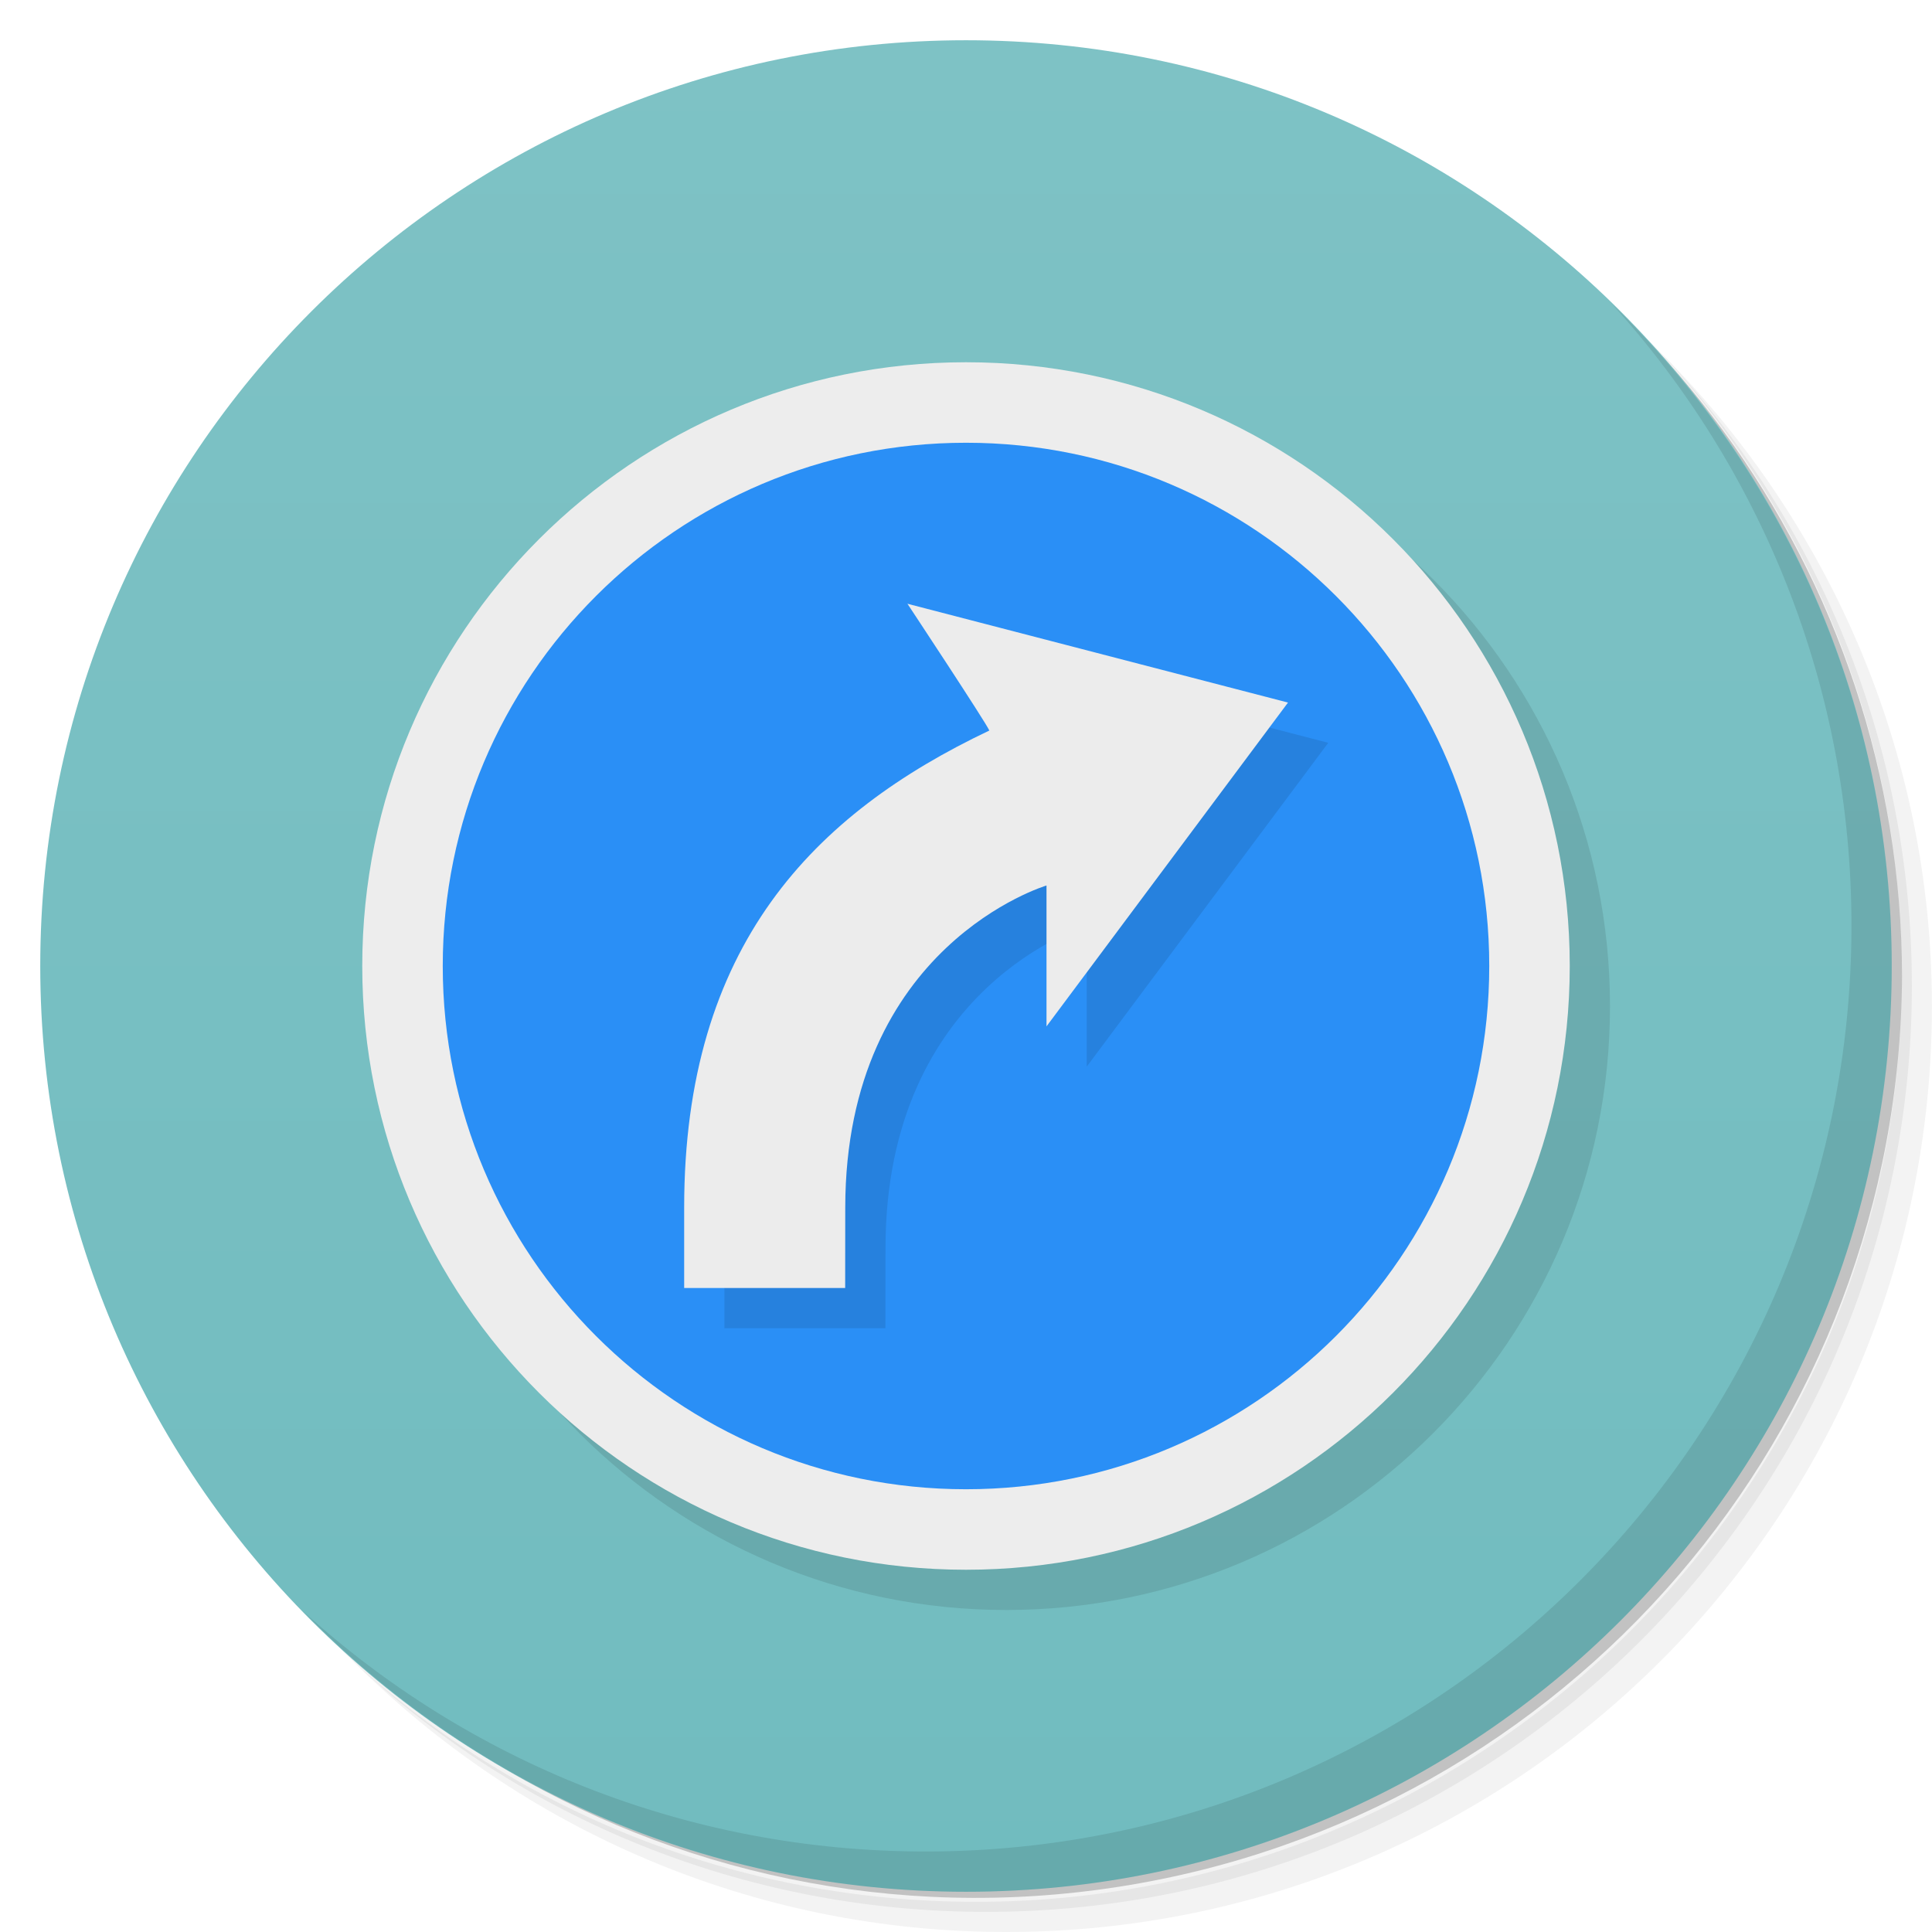
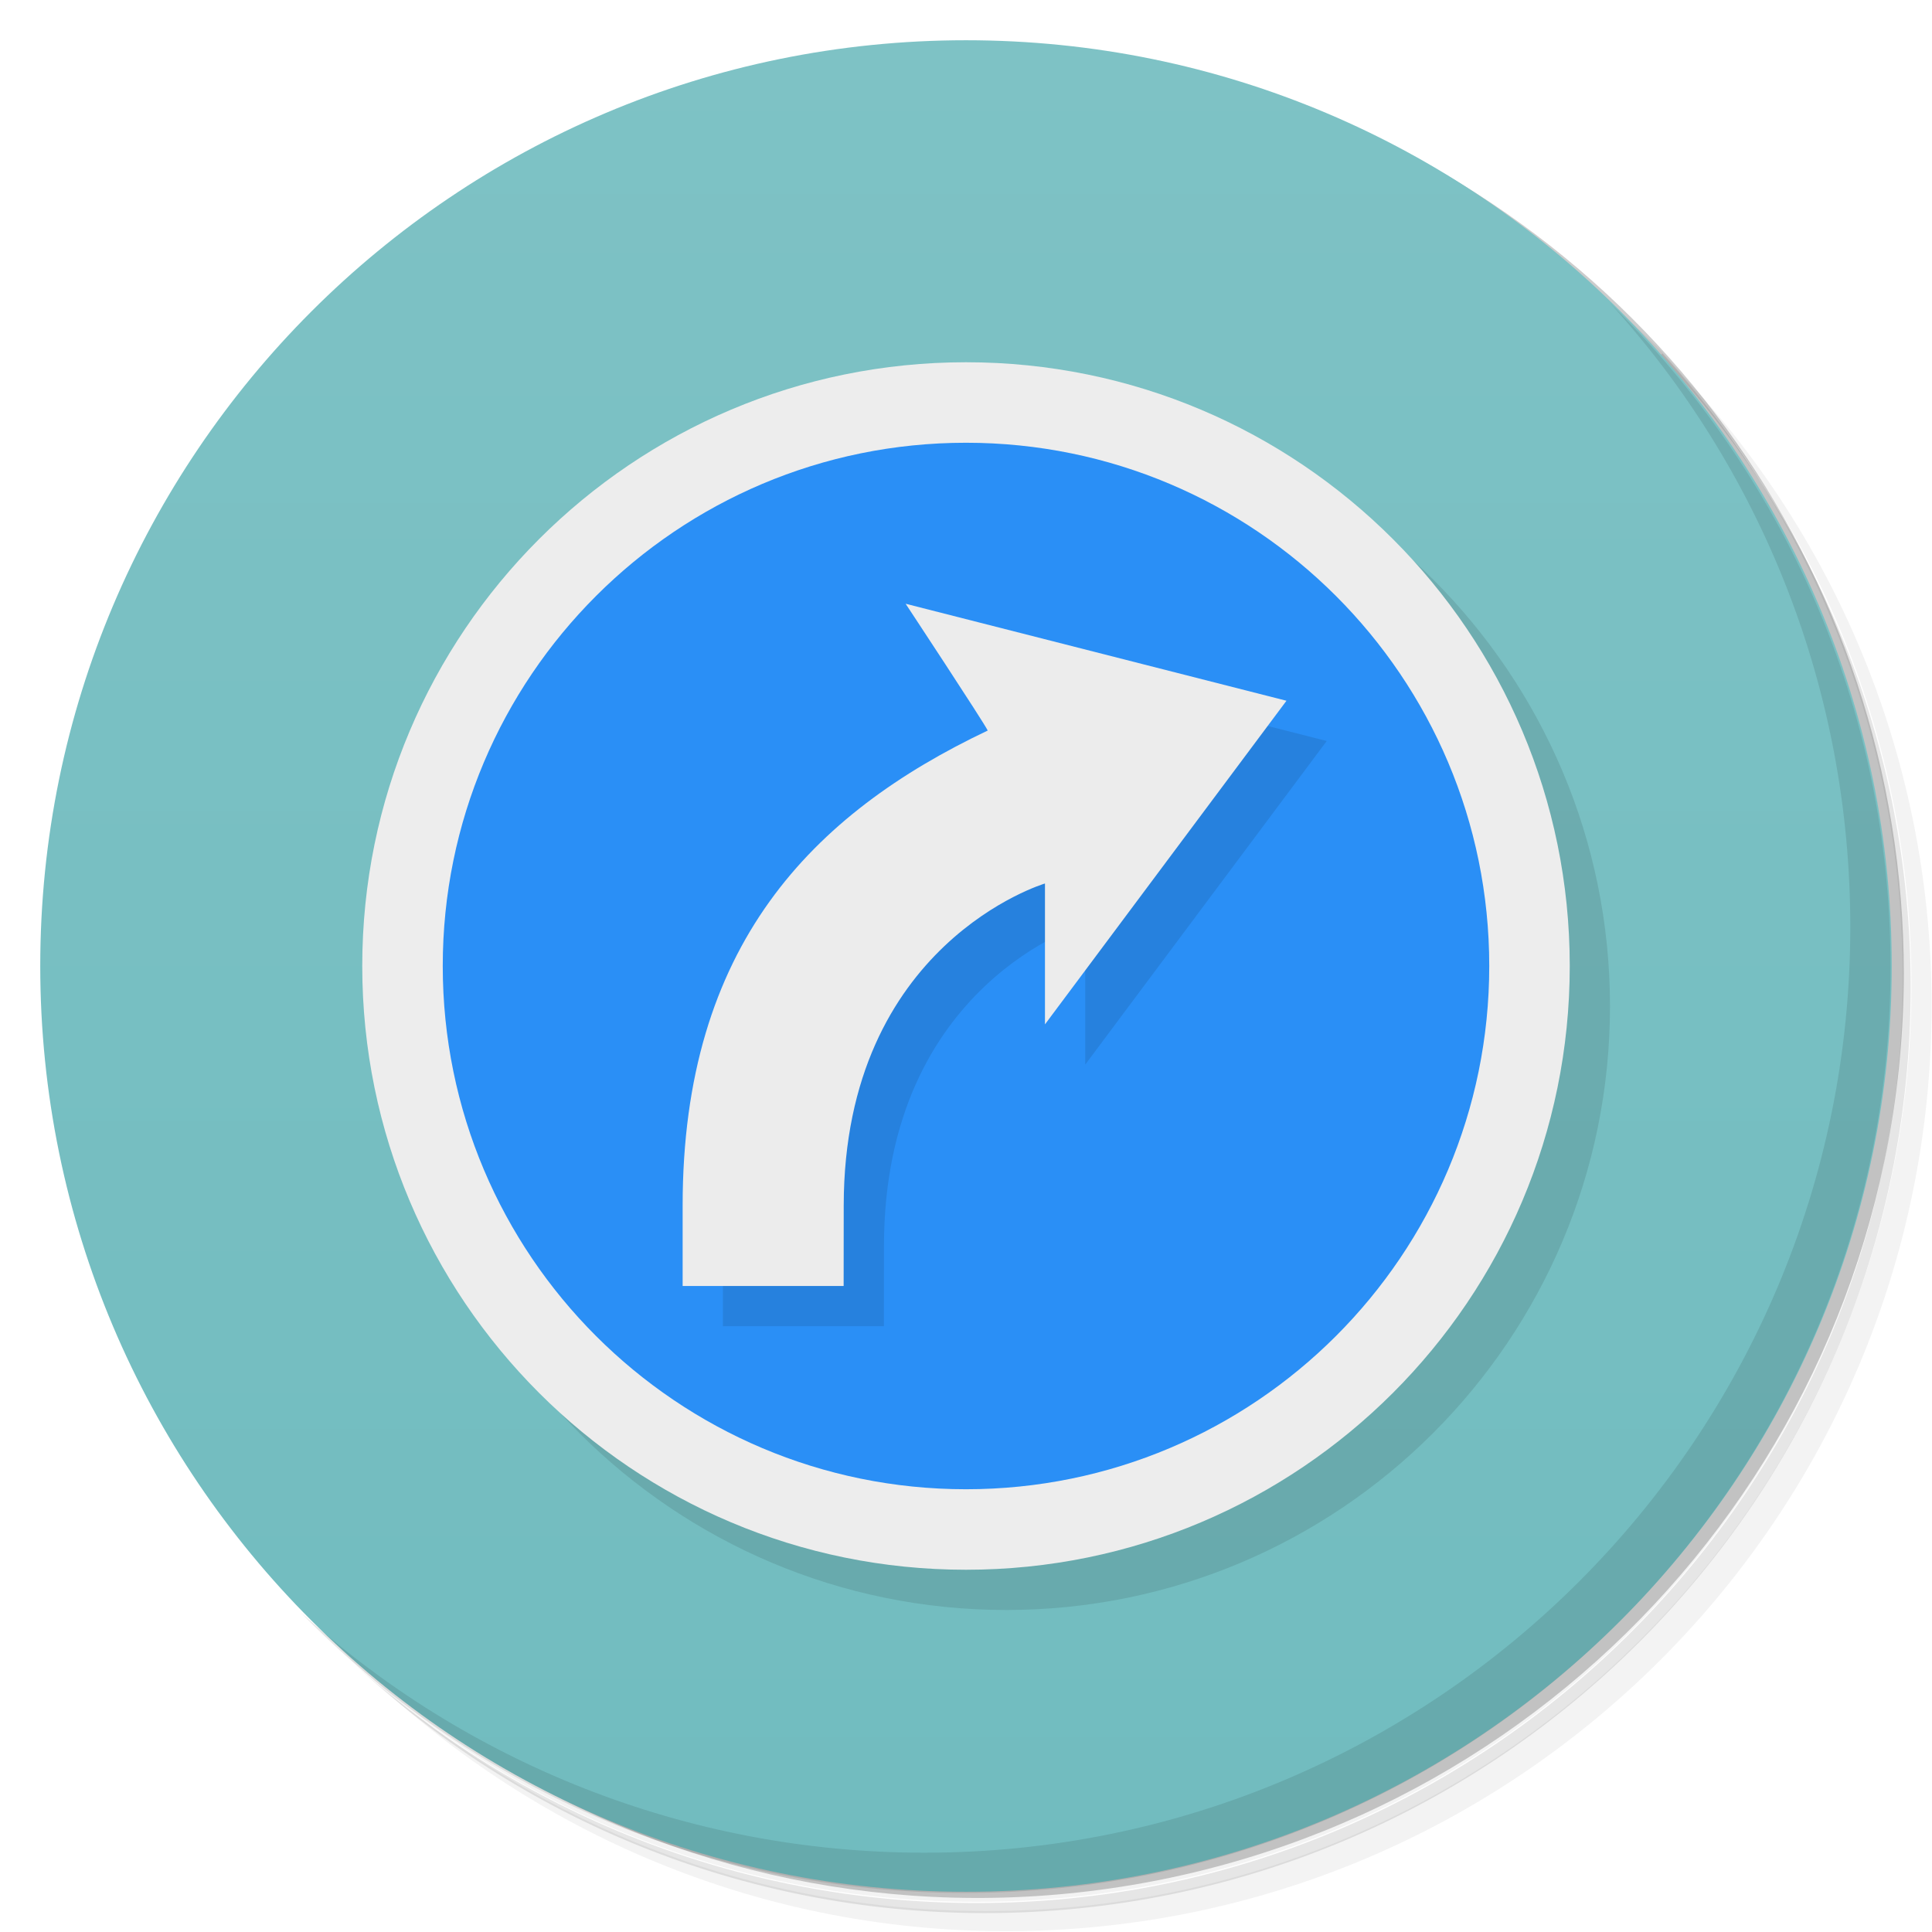
<svg xmlns="http://www.w3.org/2000/svg" version="1.1" viewBox="0 0 48 48">
  <defs>
    <linearGradient id="bg" x1="1" x2="47" gradientTransform="matrix(0 -1 1 0 -1.5e-6 48)" gradientUnits="userSpaceOnUse">
      <stop style="stop-color:#71bcbf" offset="0" />
      <stop style="stop-color:#7ec2c5" offset="1" />
    </linearGradient>
  </defs>
-   <path d="m36.31 5c5.859 4.062 9.688 10.831 9.688 18.5 0 12.426-10.07 22.5-22.5 22.5-7.669 0-14.438-3.828-18.5-9.688 1.037 1.822 2.306 3.499 3.781 4.969 4.085 3.712 9.514 5.969 15.469 5.969 12.703 0 23-10.298 23-23 0-5.954-2.256-11.384-5.969-15.469-1.469-1.475-3.147-2.744-4.969-3.781zm4.969 3.781c3.854 4.113 6.219 9.637 6.219 15.719 0 12.703-10.297 23-23 23-6.081 0-11.606-2.364-15.719-6.219 4.16 4.144 9.883 6.719 16.219 6.719 12.703 0 23-10.298 23-23 0-6.335-2.575-12.06-6.719-16.219z" style="opacity:.05" />
-   <path d="m41.28 8.781c3.712 4.085 5.969 9.514 5.969 15.469 0 12.703-10.297 23-23 23-5.954 0-11.384-2.256-15.469-5.969 4.113 3.854 9.637 6.219 15.719 6.219 12.703 0 23-10.298 23-23 0-6.081-2.364-11.606-6.219-15.719z" style="opacity:.1" />
-   <path d="m31.25 2.375c8.615 3.154 14.75 11.417 14.75 21.13 0 12.426-10.07 22.5-22.5 22.5-9.708 0-17.971-6.135-21.12-14.75a23 23 0 0 0 44.875-7 23 23 0 0 0-16-21.875z" style="opacity:.2" />
-   <path d="m24 1c12.703 0 23 10.297 23 23s-10.297 23-23 23-23-10.297-23-23 10.297-23 23-23z" style="fill:url(#bg)" />
-   <path d="m40.03 7.531c3.712 4.084 5.969 9.514 5.969 15.469 0 12.703-10.297 23-23 23-5.954 0-11.384-2.256-15.469-5.969 4.178 4.291 10.01 6.969 16.469 6.969 12.703 0 23-10.298 23-23 0-6.462-2.677-12.291-6.969-16.469z" style="opacity:.1" />
-   <g transform="translate(1,1)" style="opacity:.1">
-     <path d="m38 24c0 7.734-6.266 14-14 14s-14-6.27-14-14c0-7.734 6.266-14 14-14s14 6.27 14 14" />
-     <path d="m25 17c0 0.551-0.449 1-1 1s-1-0.449-1-1 0.449-1 1-1 1 0.449 1 1" />
-     <path transform="translate(-1,-1)" d="m25 10c-8.285 0-15 6.715-15 15s6.715 15 15 15 15-6.715 15-15-6.715-15-15-15z" />
-   </g>
+   <path d="m36.3 5c5.86 4.06 9.69 10.8 9.69 18.5 0 12.4-10.1 22.5-22.5 22.5-7.67 0-14.4-3.83-18.5-9.69 1.04 1.82 2.31 3.5 3.78 4.97 4.08 3.71 9.51 5.97 15.5 5.97 12.7 0 23-10.3 23-23 0-5.95-2.26-11.4-5.97-15.5-1.47-1.48-3.15-2.74-4.97-3.78zm4.97 3.78c3.85 4.11 6.22 9.64 6.22 15.7 0 12.7-10.3 23-23 23-6.08 0-11.6-2.36-15.7-6.22 4.16 4.14 9.88 6.72 16.2 6.72 12.7 0 23-10.3 23-23 0-6.34-2.58-12.1-6.72-16.2z" style="opacity:.05" />
+   <path d="m41.3 8.78c3.71 4.08 5.97 9.51 5.97 15.5 0 12.7-10.3 23-23 23-5.95 0-11.4-2.26-15.5-5.97 4.11 3.85 9.64 6.22 15.7 6.22 12.7 0 23-10.3 23-23 0-6.08-2.36-11.6-6.22-15.7z" style="opacity:.1" />
+   <path d="m31.2 2.38c8.62 3.15 14.8 11.4 14.8 21.1 0 12.4-10.1 22.5-22.5 22.5-9.71 0-18-6.14-21.1-14.8a23 23 0 0 0 44.9-7 23 23 0 0 0-16-21.9z" style="opacity:.2" />
+   <path d="m24 1c12.7 0 23 10.3 23 23s-10.3 23-23 23-23-10.3-23-23 10.3-23 23-23z" style="fill:url(#bg)" />
+   <path d="m40 7.53c3.71 4.08 5.97 9.51 5.97 15.5 0 12.7-10.3 23-23 23-5.95 0-11.4-2.26-15.5-5.97 4.18 4.29 10 6.97 16.5 6.97 12.7 0 23-10.3 23-23 0-6.46-2.68-12.3-6.97-16.5z" style="opacity:.1" />
+   <path d="m25 10c-8.28 0-15 6.72-15 15s6.72 15 15 15 15-6.72 15-15-6.72-15-15-15z" style="opacity:.1" />
  <circle cx="24" cy="24" r="15" style="fill:#ededed" />
  <path d="m24 11c-7.18 0-13 5.82-13 13s5.82 13 13 13 13-5.82 13-13-5.82-13-13-13z" style="fill:#2a8ff6" />
-   <path d="m23.545 16s1.943 2.938 2.035 3.15c-4.361 2.071-7.582 5.341-7.582 11.85v2h4l0.002-2c0.006-6.518 5-8 5-8v3.5l6-8.045z" style="fill-opacity:.098" />
-   <path d="m22.545 15s1.943 2.938 2.035 3.15c-4.361 2.071-7.582 5.341-7.582 11.85v2h4l0.002-2c0.006-6.518 5-8 5-8v3.5l6-8.045z" style="fill:#ececec" />
+   <path d="m23.5 16s1.94 2.94 2.04 3.15c-4.36 2.07-7.58 5.34-7.58 11.8v2h4l2e-3 -2c0.006-6.52 5-8 5-8v3.5l6-8.04z" style="fill-opacity:.098" />
+   <path d="m22.5 15s1.94 2.94 2.04 3.15c-4.36 2.07-7.58 5.34-7.58 11.8v2h4l2e-3 -2c0.006-6.52 5-8 5-8v3.5l6-8.04z" style="fill:#ececec" />
</svg>
